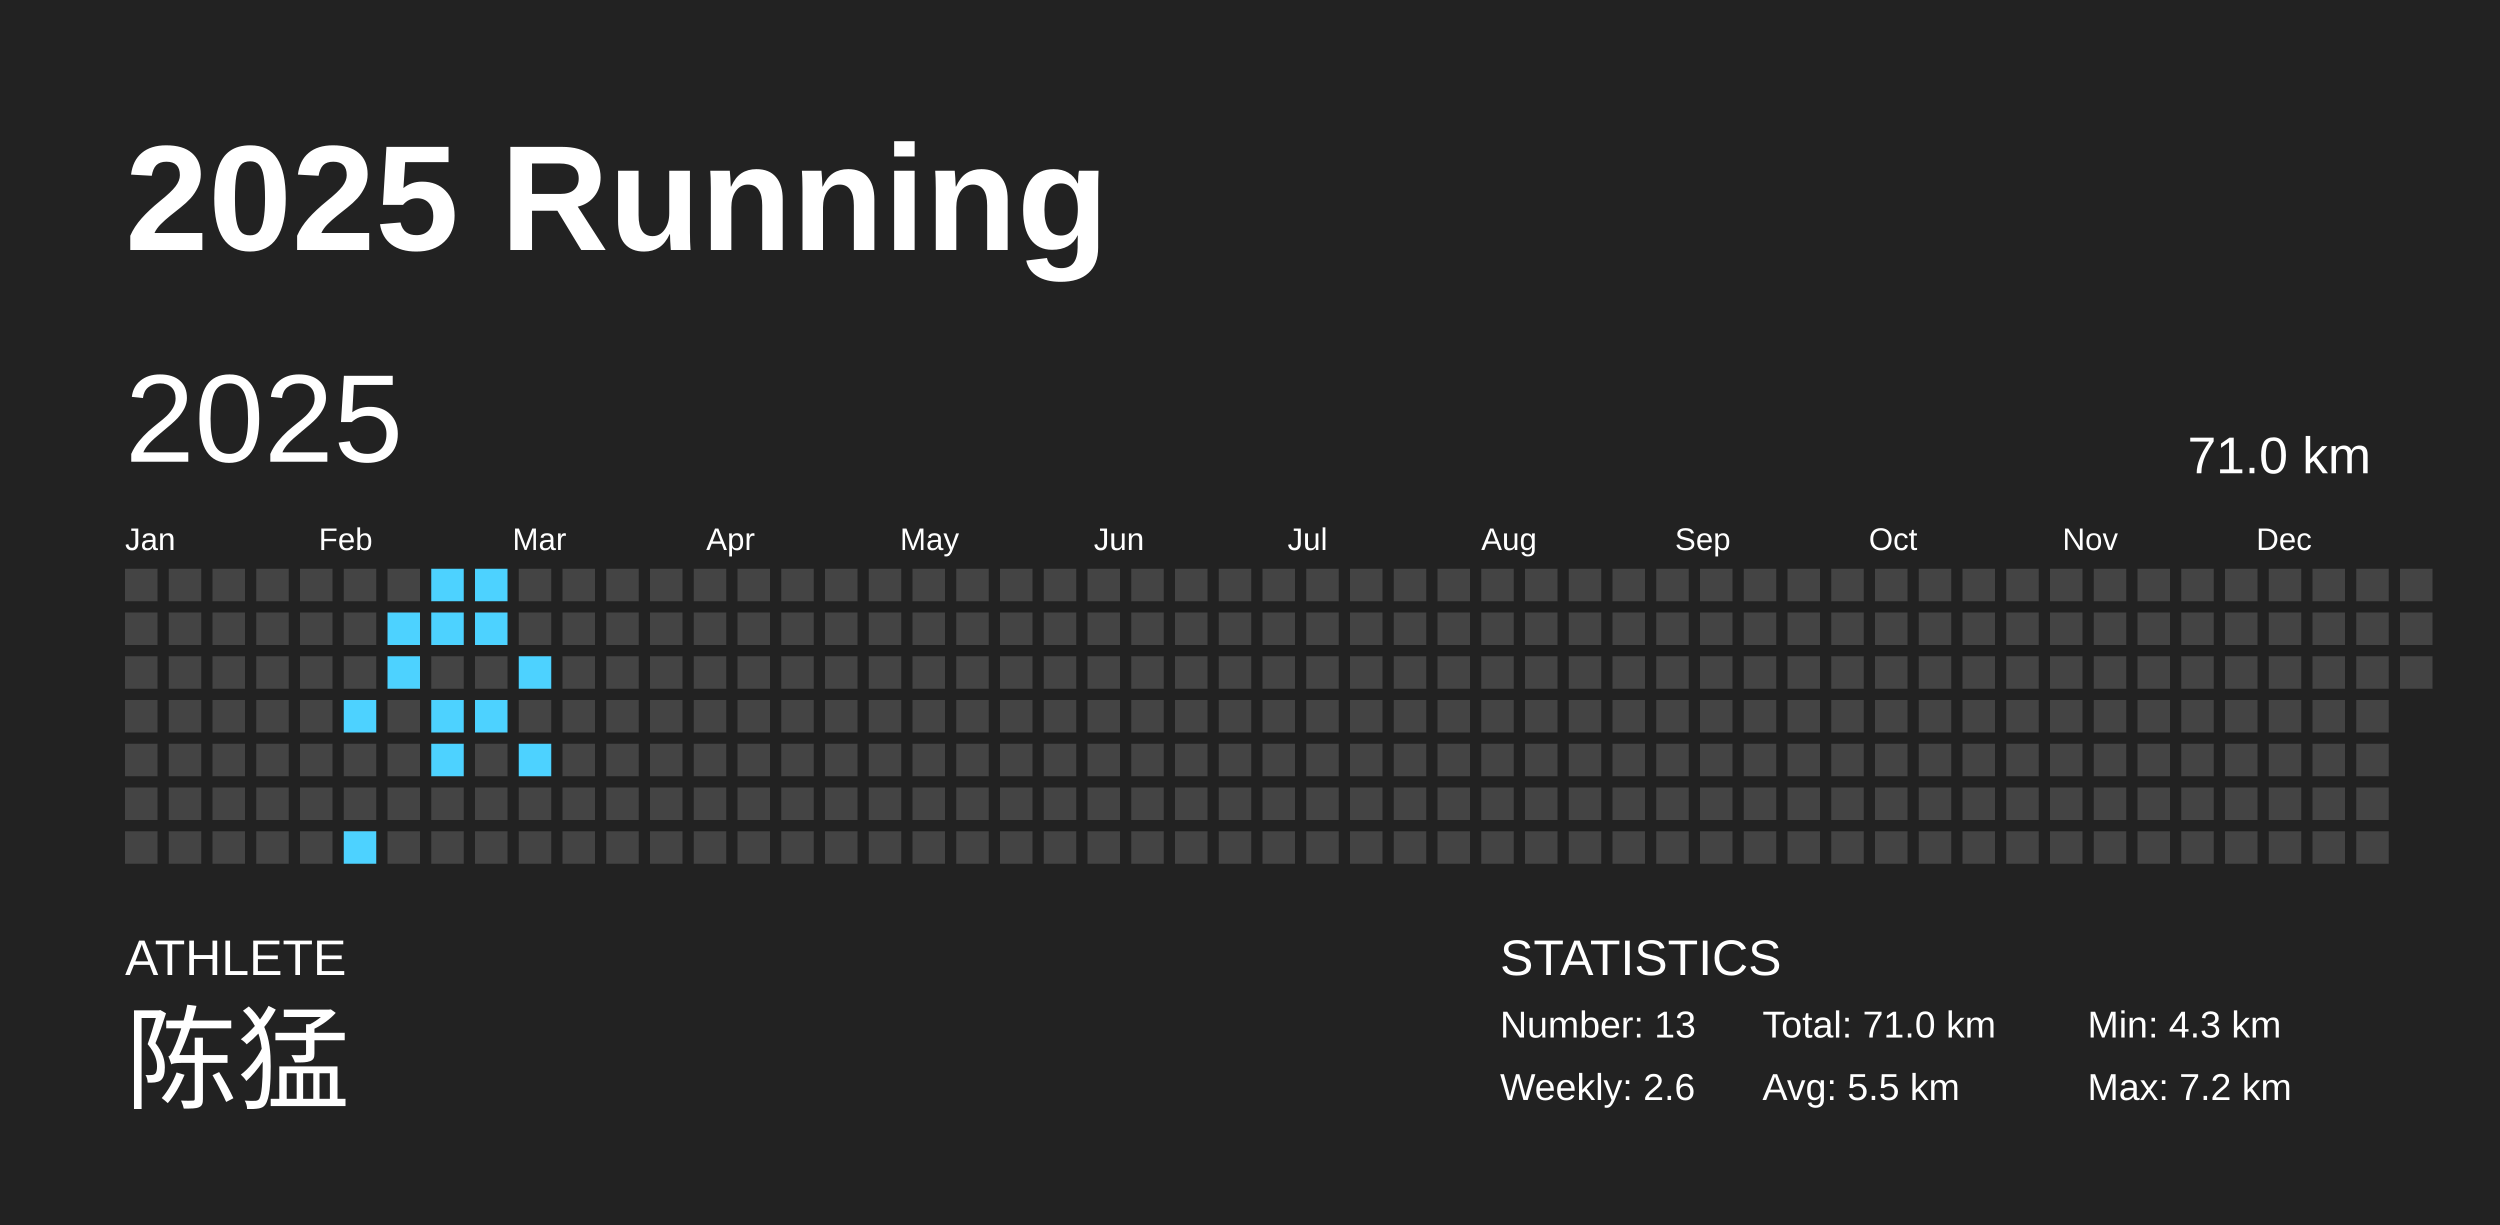
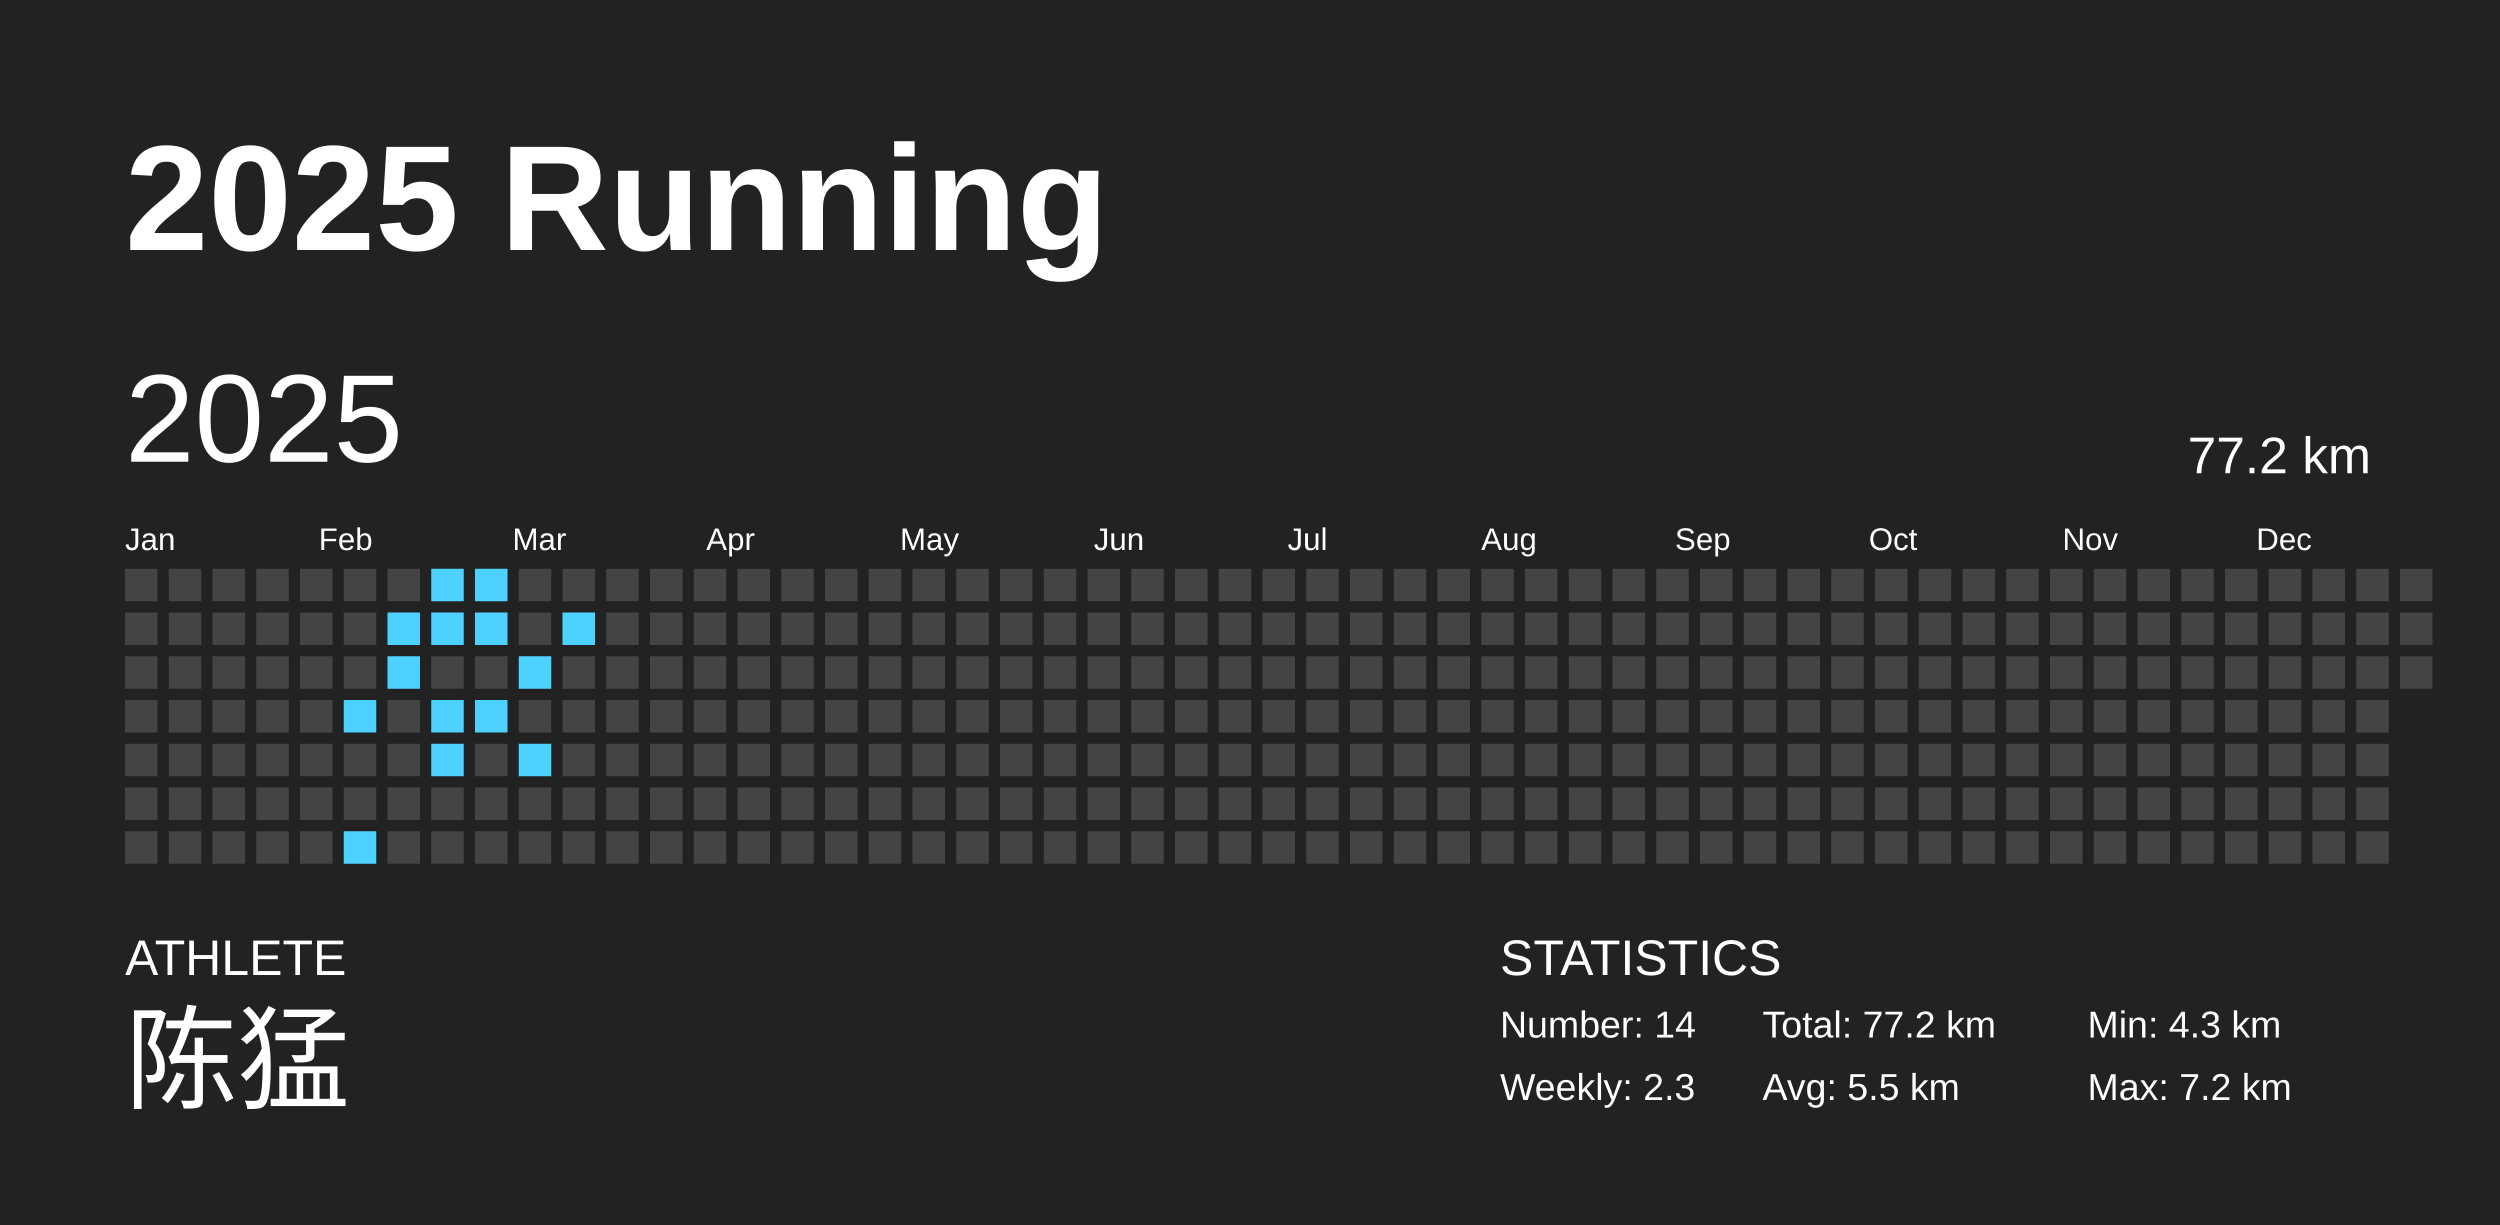
<svg xmlns="http://www.w3.org/2000/svg" baseProfile="full" height="98mm" version="1.1" viewBox="0,0,200,98" width="200mm">
  <defs />
  <rect fill="#222222" height="98" width="200" x="0" y="0" />
  <text fill="#FFFFFF" style="font-size:12px; font-family:Arial; font-weight:bold;" x="10" y="20">2025 Running</text>
  <text fill="#FFFFFF" style="font-size:4px; font-family:Arial" x="10" y="78">ATHLETE</text>
  <text fill="#FFFFFF" style="font-size:9px; font-family:Arial" x="10" y="88">陈猛</text>
  <text fill="#FFFFFF" style="font-size:4px; font-family:Arial" x="120" y="78">STATISTICS</text>
-   <text fill="#FFFFFF" style="font-size:3px; font-family:Arial" x="120" y="83">Number: 13</text>
-   <text fill="#FFFFFF" style="font-size:3px; font-family:Arial" x="120" y="88">Weekly: 2.6</text>
-   <text fill="#FFFFFF" style="font-size:3px; font-family:Arial" x="141" y="83">Total: 71.0 km</text>
+   <text fill="#FFFFFF" style="font-size:3px; font-family:Arial" x="120" y="83">Number: 14</text>
+   <text fill="#FFFFFF" style="font-size:3px; font-family:Arial" x="120" y="88">Weekly: 2.3</text>
+   <text fill="#FFFFFF" style="font-size:3px; font-family:Arial" x="141" y="83">Total: 77.2 km</text>
  <text fill="#FFFFFF" style="font-size:3px; font-family:Arial" x="141" y="88">Avg: 5.5 km</text>
  <text fill="#FFFFFF" style="font-size:3px; font-family:Arial" x="167" y="83">Min: 4.3 km</text>
  <text fill="#FFFFFF" style="font-size:3px; font-family:Arial" x="167" y="88">Max: 7.2 km</text>
  <text dominant-baseline="hanging" fill="#FFFFFF" style="font-size:10.0px; font-family:Arial;" x="10" y="30">2025</text>
-   <text dominant-baseline="hanging" fill="#FFFFFF" style="font-size:4.125px; font-family:Arial;" x="175" y="35">71.0 km</text>
+   <text dominant-baseline="hanging" fill="#FFFFFF" style="font-size:4.125px; font-family:Arial;" x="175" y="35">77.2 km</text>
  <text fill="#FFFFFF" style="font-size:2.5px; font-family:Arial" x="10.0" y="44">Jan</text>
  <text fill="#FFFFFF" style="font-size:2.5px; font-family:Arial" x="25.5" y="44">Feb</text>
  <text fill="#FFFFFF" style="font-size:2.5px; font-family:Arial" x="41.0" y="44">Mar</text>
  <text fill="#FFFFFF" style="font-size:2.5px; font-family:Arial" x="56.5" y="44">Apr</text>
  <text fill="#FFFFFF" style="font-size:2.5px; font-family:Arial" x="72.0" y="44">May</text>
  <text fill="#FFFFFF" style="font-size:2.5px; font-family:Arial" x="87.5" y="44">Jun</text>
  <text fill="#FFFFFF" style="font-size:2.5px; font-family:Arial" x="103.0" y="44">Jul</text>
  <text fill="#FFFFFF" style="font-size:2.5px; font-family:Arial" x="118.5" y="44">Aug</text>
  <text fill="#FFFFFF" style="font-size:2.5px; font-family:Arial" x="134.0" y="44">Sep</text>
  <text fill="#FFFFFF" style="font-size:2.5px; font-family:Arial" x="149.5" y="44">Oct</text>
  <text fill="#FFFFFF" style="font-size:2.5px; font-family:Arial" x="165.0" y="44">Nov</text>
  <text fill="#FFFFFF" style="font-size:2.5px; font-family:Arial" x="180.5" y="44">Dec</text>
  <rect fill="#444444" height="2.6" width="2.6" x="10.0" y="45.5" />
  <rect fill="#444444" height="2.6" width="2.6" x="10.0" y="49.0" />
  <rect fill="#444444" height="2.6" width="2.6" x="10.0" y="52.5" />
  <rect fill="#444444" height="2.6" width="2.6" x="10.0" y="56.0" />
  <rect fill="#444444" height="2.6" width="2.6" x="10.0" y="59.5" />
  <rect fill="#444444" height="2.6" width="2.6" x="10.0" y="63.0" />
  <rect fill="#444444" height="2.6" width="2.6" x="10.0" y="66.5" />
  <rect fill="#444444" height="2.6" width="2.6" x="13.5" y="45.5" />
  <rect fill="#444444" height="2.6" width="2.6" x="13.5" y="49.0" />
  <rect fill="#444444" height="2.6" width="2.6" x="13.5" y="52.5" />
  <rect fill="#444444" height="2.6" width="2.6" x="13.5" y="56.0" />
  <rect fill="#444444" height="2.6" width="2.6" x="13.5" y="59.5" />
  <rect fill="#444444" height="2.6" width="2.6" x="13.5" y="63.0" />
  <rect fill="#444444" height="2.6" width="2.6" x="13.5" y="66.5" />
  <rect fill="#444444" height="2.6" width="2.6" x="17.0" y="45.5" />
  <rect fill="#444444" height="2.6" width="2.6" x="17.0" y="49.0" />
  <rect fill="#444444" height="2.6" width="2.6" x="17.0" y="52.5" />
  <rect fill="#444444" height="2.6" width="2.6" x="17.0" y="56.0" />
  <rect fill="#444444" height="2.6" width="2.6" x="17.0" y="59.5" />
  <rect fill="#444444" height="2.6" width="2.6" x="17.0" y="63.0" />
  <rect fill="#444444" height="2.6" width="2.6" x="17.0" y="66.5" />
  <rect fill="#444444" height="2.6" width="2.6" x="20.5" y="45.5" />
  <rect fill="#444444" height="2.6" width="2.6" x="20.5" y="49.0" />
  <rect fill="#444444" height="2.6" width="2.6" x="20.5" y="52.5" />
  <rect fill="#444444" height="2.6" width="2.6" x="20.5" y="56.0" />
  <rect fill="#444444" height="2.6" width="2.6" x="20.5" y="59.5" />
  <rect fill="#444444" height="2.6" width="2.6" x="20.5" y="63.0" />
  <rect fill="#444444" height="2.6" width="2.6" x="20.5" y="66.5" />
  <rect fill="#444444" height="2.6" width="2.6" x="24.0" y="45.5" />
  <rect fill="#444444" height="2.6" width="2.6" x="24.0" y="49.0" />
  <rect fill="#444444" height="2.6" width="2.6" x="24.0" y="52.5" />
  <rect fill="#444444" height="2.6" width="2.6" x="24.0" y="56.0" />
  <rect fill="#444444" height="2.6" width="2.6" x="24.0" y="59.5" />
  <rect fill="#444444" height="2.6" width="2.6" x="24.0" y="63.0" />
  <rect fill="#444444" height="2.6" width="2.6" x="24.0" y="66.5" />
  <rect fill="#444444" height="2.6" width="2.6" x="27.5" y="45.5" />
  <rect fill="#444444" height="2.6" width="2.6" x="27.5" y="49.0" />
  <rect fill="#444444" height="2.6" width="2.6" x="27.5" y="52.5" />
  <rect fill="#4dd2ff" height="2.6" width="2.6" x="27.5" y="56.0" />
  <rect fill="#444444" height="2.6" width="2.6" x="27.5" y="59.5" />
  <rect fill="#444444" height="2.6" width="2.6" x="27.5" y="63.0" />
  <rect fill="#4dd2ff" height="2.6" width="2.6" x="27.5" y="66.5" />
  <rect fill="#444444" height="2.6" width="2.6" x="31.0" y="45.5" />
  <rect fill="#4dd2ff" height="2.6" width="2.6" x="31.0" y="49.0" />
  <rect fill="#4dd2ff" height="2.6" width="2.6" x="31.0" y="52.5" />
  <rect fill="#444444" height="2.6" width="2.6" x="31.0" y="56.0" />
  <rect fill="#444444" height="2.6" width="2.6" x="31.0" y="59.5" />
  <rect fill="#444444" height="2.6" width="2.6" x="31.0" y="63.0" />
  <rect fill="#444444" height="2.6" width="2.6" x="31.0" y="66.5" />
  <rect fill="#4dd2ff" height="2.6" width="2.6" x="34.5" y="45.5" />
  <rect fill="#4dd2ff" height="2.6" width="2.6" x="34.5" y="49.0" />
  <rect fill="#444444" height="2.6" width="2.6" x="34.5" y="52.5" />
  <rect fill="#4dd2ff" height="2.6" width="2.6" x="34.5" y="56.0" />
  <rect fill="#4dd2ff" height="2.6" width="2.6" x="34.5" y="59.5" />
  <rect fill="#444444" height="2.6" width="2.6" x="34.5" y="63.0" />
  <rect fill="#444444" height="2.6" width="2.6" x="34.5" y="66.5" />
  <rect fill="#4dd2ff" height="2.6" width="2.6" x="38.0" y="45.5" />
  <rect fill="#4dd2ff" height="2.6" width="2.6" x="38.0" y="49.0" />
  <rect fill="#444444" height="2.6" width="2.6" x="38.0" y="52.5" />
  <rect fill="#4dd2ff" height="2.6" width="2.6" x="38.0" y="56.0" />
  <rect fill="#444444" height="2.6" width="2.6" x="38.0" y="59.5" />
  <rect fill="#444444" height="2.6" width="2.6" x="38.0" y="63.0" />
  <rect fill="#444444" height="2.6" width="2.6" x="38.0" y="66.5" />
  <rect fill="#444444" height="2.6" width="2.6" x="41.5" y="45.5" />
  <rect fill="#444444" height="2.6" width="2.6" x="41.5" y="49.0" />
  <rect fill="#4dd2ff" height="2.6" width="2.6" x="41.5" y="52.5" />
  <rect fill="#444444" height="2.6" width="2.6" x="41.5" y="56.0" />
  <rect fill="#4dd2ff" height="2.6" width="2.6" x="41.5" y="59.5" />
  <rect fill="#444444" height="2.6" width="2.6" x="41.5" y="63.0" />
  <rect fill="#444444" height="2.6" width="2.6" x="41.5" y="66.5" />
  <rect fill="#444444" height="2.6" width="2.6" x="45.0" y="45.5" />
-   <rect fill="#444444" height="2.6" width="2.6" x="45.0" y="49.0" />
+   <rect fill="#4dd2ff" height="2.6" width="2.6" x="45.0" y="49.0" />
  <rect fill="#444444" height="2.6" width="2.6" x="45.0" y="52.5" />
  <rect fill="#444444" height="2.6" width="2.6" x="45.0" y="56.0" />
  <rect fill="#444444" height="2.6" width="2.6" x="45.0" y="59.5" />
  <rect fill="#444444" height="2.6" width="2.6" x="45.0" y="63.0" />
  <rect fill="#444444" height="2.6" width="2.6" x="45.0" y="66.5" />
  <rect fill="#444444" height="2.6" width="2.6" x="48.5" y="45.5" />
  <rect fill="#444444" height="2.6" width="2.6" x="48.5" y="49.0" />
  <rect fill="#444444" height="2.6" width="2.6" x="48.5" y="52.5" />
  <rect fill="#444444" height="2.6" width="2.6" x="48.5" y="56.0" />
  <rect fill="#444444" height="2.6" width="2.6" x="48.5" y="59.5" />
  <rect fill="#444444" height="2.6" width="2.6" x="48.5" y="63.0" />
  <rect fill="#444444" height="2.6" width="2.6" x="48.5" y="66.5" />
  <rect fill="#444444" height="2.6" width="2.6" x="52.0" y="45.5" />
  <rect fill="#444444" height="2.6" width="2.6" x="52.0" y="49.0" />
  <rect fill="#444444" height="2.6" width="2.6" x="52.0" y="52.5" />
  <rect fill="#444444" height="2.6" width="2.6" x="52.0" y="56.0" />
  <rect fill="#444444" height="2.6" width="2.6" x="52.0" y="59.5" />
  <rect fill="#444444" height="2.6" width="2.6" x="52.0" y="63.0" />
  <rect fill="#444444" height="2.6" width="2.6" x="52.0" y="66.5" />
  <rect fill="#444444" height="2.6" width="2.6" x="55.5" y="45.5" />
  <rect fill="#444444" height="2.6" width="2.6" x="55.5" y="49.0" />
  <rect fill="#444444" height="2.6" width="2.6" x="55.5" y="52.5" />
  <rect fill="#444444" height="2.6" width="2.6" x="55.5" y="56.0" />
  <rect fill="#444444" height="2.6" width="2.6" x="55.5" y="59.5" />
  <rect fill="#444444" height="2.6" width="2.6" x="55.5" y="63.0" />
  <rect fill="#444444" height="2.6" width="2.6" x="55.5" y="66.5" />
  <rect fill="#444444" height="2.6" width="2.6" x="59.0" y="45.5" />
  <rect fill="#444444" height="2.6" width="2.6" x="59.0" y="49.0" />
  <rect fill="#444444" height="2.6" width="2.6" x="59.0" y="52.5" />
  <rect fill="#444444" height="2.6" width="2.6" x="59.0" y="56.0" />
  <rect fill="#444444" height="2.6" width="2.6" x="59.0" y="59.5" />
  <rect fill="#444444" height="2.6" width="2.6" x="59.0" y="63.0" />
  <rect fill="#444444" height="2.6" width="2.6" x="59.0" y="66.5" />
  <rect fill="#444444" height="2.6" width="2.6" x="62.5" y="45.5" />
  <rect fill="#444444" height="2.6" width="2.6" x="62.5" y="49.0" />
  <rect fill="#444444" height="2.6" width="2.6" x="62.5" y="52.5" />
  <rect fill="#444444" height="2.6" width="2.6" x="62.5" y="56.0" />
  <rect fill="#444444" height="2.6" width="2.6" x="62.5" y="59.5" />
  <rect fill="#444444" height="2.6" width="2.6" x="62.5" y="63.0" />
  <rect fill="#444444" height="2.6" width="2.6" x="62.5" y="66.5" />
  <rect fill="#444444" height="2.6" width="2.6" x="66.0" y="45.5" />
  <rect fill="#444444" height="2.6" width="2.6" x="66.0" y="49.0" />
  <rect fill="#444444" height="2.6" width="2.6" x="66.0" y="52.5" />
  <rect fill="#444444" height="2.6" width="2.6" x="66.0" y="56.0" />
  <rect fill="#444444" height="2.6" width="2.6" x="66.0" y="59.5" />
  <rect fill="#444444" height="2.6" width="2.6" x="66.0" y="63.0" />
  <rect fill="#444444" height="2.6" width="2.6" x="66.0" y="66.5" />
  <rect fill="#444444" height="2.6" width="2.6" x="69.5" y="45.5" />
  <rect fill="#444444" height="2.6" width="2.6" x="69.5" y="49.0" />
  <rect fill="#444444" height="2.6" width="2.6" x="69.5" y="52.5" />
  <rect fill="#444444" height="2.6" width="2.6" x="69.5" y="56.0" />
  <rect fill="#444444" height="2.6" width="2.6" x="69.5" y="59.5" />
  <rect fill="#444444" height="2.6" width="2.6" x="69.5" y="63.0" />
  <rect fill="#444444" height="2.6" width="2.6" x="69.5" y="66.5" />
  <rect fill="#444444" height="2.6" width="2.6" x="73.0" y="45.5" />
  <rect fill="#444444" height="2.6" width="2.6" x="73.0" y="49.0" />
  <rect fill="#444444" height="2.6" width="2.6" x="73.0" y="52.5" />
  <rect fill="#444444" height="2.6" width="2.6" x="73.0" y="56.0" />
  <rect fill="#444444" height="2.6" width="2.6" x="73.0" y="59.5" />
  <rect fill="#444444" height="2.6" width="2.6" x="73.0" y="63.0" />
  <rect fill="#444444" height="2.6" width="2.6" x="73.0" y="66.5" />
  <rect fill="#444444" height="2.6" width="2.6" x="76.5" y="45.5" />
  <rect fill="#444444" height="2.6" width="2.6" x="76.5" y="49.0" />
  <rect fill="#444444" height="2.6" width="2.6" x="76.5" y="52.5" />
  <rect fill="#444444" height="2.6" width="2.6" x="76.5" y="56.0" />
  <rect fill="#444444" height="2.6" width="2.6" x="76.5" y="59.5" />
  <rect fill="#444444" height="2.6" width="2.6" x="76.5" y="63.0" />
  <rect fill="#444444" height="2.6" width="2.6" x="76.5" y="66.5" />
  <rect fill="#444444" height="2.6" width="2.6" x="80.0" y="45.5" />
  <rect fill="#444444" height="2.6" width="2.6" x="80.0" y="49.0" />
  <rect fill="#444444" height="2.6" width="2.6" x="80.0" y="52.5" />
  <rect fill="#444444" height="2.6" width="2.6" x="80.0" y="56.0" />
  <rect fill="#444444" height="2.6" width="2.6" x="80.0" y="59.5" />
  <rect fill="#444444" height="2.6" width="2.6" x="80.0" y="63.0" />
  <rect fill="#444444" height="2.6" width="2.6" x="80.0" y="66.5" />
  <rect fill="#444444" height="2.6" width="2.6" x="83.5" y="45.5" />
  <rect fill="#444444" height="2.6" width="2.6" x="83.5" y="49.0" />
  <rect fill="#444444" height="2.6" width="2.6" x="83.5" y="52.5" />
  <rect fill="#444444" height="2.6" width="2.6" x="83.5" y="56.0" />
  <rect fill="#444444" height="2.6" width="2.6" x="83.5" y="59.5" />
  <rect fill="#444444" height="2.6" width="2.6" x="83.5" y="63.0" />
  <rect fill="#444444" height="2.6" width="2.6" x="83.5" y="66.5" />
  <rect fill="#444444" height="2.6" width="2.6" x="87.0" y="45.5" />
  <rect fill="#444444" height="2.6" width="2.6" x="87.0" y="49.0" />
  <rect fill="#444444" height="2.6" width="2.6" x="87.0" y="52.5" />
  <rect fill="#444444" height="2.6" width="2.6" x="87.0" y="56.0" />
  <rect fill="#444444" height="2.6" width="2.6" x="87.0" y="59.5" />
  <rect fill="#444444" height="2.6" width="2.6" x="87.0" y="63.0" />
  <rect fill="#444444" height="2.6" width="2.6" x="87.0" y="66.5" />
  <rect fill="#444444" height="2.6" width="2.6" x="90.5" y="45.5" />
  <rect fill="#444444" height="2.6" width="2.6" x="90.5" y="49.0" />
  <rect fill="#444444" height="2.6" width="2.6" x="90.5" y="52.5" />
  <rect fill="#444444" height="2.6" width="2.6" x="90.5" y="56.0" />
  <rect fill="#444444" height="2.6" width="2.6" x="90.5" y="59.5" />
  <rect fill="#444444" height="2.6" width="2.6" x="90.5" y="63.0" />
  <rect fill="#444444" height="2.6" width="2.6" x="90.5" y="66.5" />
  <rect fill="#444444" height="2.6" width="2.6" x="94.0" y="45.5" />
  <rect fill="#444444" height="2.6" width="2.6" x="94.0" y="49.0" />
  <rect fill="#444444" height="2.6" width="2.6" x="94.0" y="52.5" />
  <rect fill="#444444" height="2.6" width="2.6" x="94.0" y="56.0" />
  <rect fill="#444444" height="2.6" width="2.6" x="94.0" y="59.5" />
  <rect fill="#444444" height="2.6" width="2.6" x="94.0" y="63.0" />
  <rect fill="#444444" height="2.6" width="2.6" x="94.0" y="66.5" />
  <rect fill="#444444" height="2.6" width="2.6" x="97.5" y="45.5" />
  <rect fill="#444444" height="2.6" width="2.6" x="97.5" y="49.0" />
  <rect fill="#444444" height="2.6" width="2.6" x="97.5" y="52.5" />
  <rect fill="#444444" height="2.6" width="2.6" x="97.5" y="56.0" />
  <rect fill="#444444" height="2.6" width="2.6" x="97.5" y="59.5" />
  <rect fill="#444444" height="2.6" width="2.6" x="97.5" y="63.0" />
  <rect fill="#444444" height="2.6" width="2.6" x="97.5" y="66.5" />
  <rect fill="#444444" height="2.6" width="2.6" x="101.0" y="45.5" />
  <rect fill="#444444" height="2.6" width="2.6" x="101.0" y="49.0" />
  <rect fill="#444444" height="2.6" width="2.6" x="101.0" y="52.5" />
  <rect fill="#444444" height="2.6" width="2.6" x="101.0" y="56.0" />
  <rect fill="#444444" height="2.6" width="2.6" x="101.0" y="59.5" />
  <rect fill="#444444" height="2.6" width="2.6" x="101.0" y="63.0" />
  <rect fill="#444444" height="2.6" width="2.6" x="101.0" y="66.5" />
  <rect fill="#444444" height="2.6" width="2.6" x="104.5" y="45.5" />
  <rect fill="#444444" height="2.6" width="2.6" x="104.5" y="49.0" />
  <rect fill="#444444" height="2.6" width="2.6" x="104.5" y="52.5" />
  <rect fill="#444444" height="2.6" width="2.6" x="104.5" y="56.0" />
  <rect fill="#444444" height="2.6" width="2.6" x="104.5" y="59.5" />
  <rect fill="#444444" height="2.6" width="2.6" x="104.5" y="63.0" />
  <rect fill="#444444" height="2.6" width="2.6" x="104.5" y="66.5" />
  <rect fill="#444444" height="2.6" width="2.6" x="108.0" y="45.5" />
  <rect fill="#444444" height="2.6" width="2.6" x="108.0" y="49.0" />
  <rect fill="#444444" height="2.6" width="2.6" x="108.0" y="52.5" />
  <rect fill="#444444" height="2.6" width="2.6" x="108.0" y="56.0" />
  <rect fill="#444444" height="2.6" width="2.6" x="108.0" y="59.5" />
  <rect fill="#444444" height="2.6" width="2.6" x="108.0" y="63.0" />
  <rect fill="#444444" height="2.6" width="2.6" x="108.0" y="66.5" />
  <rect fill="#444444" height="2.6" width="2.6" x="111.5" y="45.5" />
  <rect fill="#444444" height="2.6" width="2.6" x="111.5" y="49.0" />
  <rect fill="#444444" height="2.6" width="2.6" x="111.5" y="52.5" />
  <rect fill="#444444" height="2.6" width="2.6" x="111.5" y="56.0" />
  <rect fill="#444444" height="2.6" width="2.6" x="111.5" y="59.5" />
  <rect fill="#444444" height="2.6" width="2.6" x="111.5" y="63.0" />
  <rect fill="#444444" height="2.6" width="2.6" x="111.5" y="66.5" />
  <rect fill="#444444" height="2.6" width="2.6" x="115.0" y="45.5" />
  <rect fill="#444444" height="2.6" width="2.6" x="115.0" y="49.0" />
  <rect fill="#444444" height="2.6" width="2.6" x="115.0" y="52.5" />
  <rect fill="#444444" height="2.6" width="2.6" x="115.0" y="56.0" />
  <rect fill="#444444" height="2.6" width="2.6" x="115.0" y="59.5" />
  <rect fill="#444444" height="2.6" width="2.6" x="115.0" y="63.0" />
  <rect fill="#444444" height="2.6" width="2.6" x="115.0" y="66.5" />
  <rect fill="#444444" height="2.6" width="2.6" x="118.5" y="45.5" />
  <rect fill="#444444" height="2.6" width="2.6" x="118.5" y="49.0" />
  <rect fill="#444444" height="2.6" width="2.6" x="118.5" y="52.5" />
  <rect fill="#444444" height="2.6" width="2.6" x="118.5" y="56.0" />
  <rect fill="#444444" height="2.6" width="2.6" x="118.5" y="59.5" />
  <rect fill="#444444" height="2.6" width="2.6" x="118.5" y="63.0" />
  <rect fill="#444444" height="2.6" width="2.6" x="118.5" y="66.5" />
  <rect fill="#444444" height="2.6" width="2.6" x="122.0" y="45.5" />
  <rect fill="#444444" height="2.6" width="2.6" x="122.0" y="49.0" />
  <rect fill="#444444" height="2.6" width="2.6" x="122.0" y="52.5" />
  <rect fill="#444444" height="2.6" width="2.6" x="122.0" y="56.0" />
  <rect fill="#444444" height="2.6" width="2.6" x="122.0" y="59.5" />
  <rect fill="#444444" height="2.6" width="2.6" x="122.0" y="63.0" />
  <rect fill="#444444" height="2.6" width="2.6" x="122.0" y="66.5" />
  <rect fill="#444444" height="2.6" width="2.6" x="125.5" y="45.5" />
  <rect fill="#444444" height="2.6" width="2.6" x="125.5" y="49.0" />
  <rect fill="#444444" height="2.6" width="2.6" x="125.5" y="52.5" />
  <rect fill="#444444" height="2.6" width="2.6" x="125.5" y="56.0" />
  <rect fill="#444444" height="2.6" width="2.6" x="125.5" y="59.5" />
  <rect fill="#444444" height="2.6" width="2.6" x="125.5" y="63.0" />
  <rect fill="#444444" height="2.6" width="2.6" x="125.5" y="66.5" />
  <rect fill="#444444" height="2.6" width="2.6" x="129.0" y="45.5" />
  <rect fill="#444444" height="2.6" width="2.6" x="129.0" y="49.0" />
  <rect fill="#444444" height="2.6" width="2.6" x="129.0" y="52.5" />
  <rect fill="#444444" height="2.6" width="2.6" x="129.0" y="56.0" />
  <rect fill="#444444" height="2.6" width="2.6" x="129.0" y="59.5" />
  <rect fill="#444444" height="2.6" width="2.6" x="129.0" y="63.0" />
  <rect fill="#444444" height="2.6" width="2.6" x="129.0" y="66.5" />
  <rect fill="#444444" height="2.6" width="2.6" x="132.5" y="45.5" />
  <rect fill="#444444" height="2.6" width="2.6" x="132.5" y="49.0" />
  <rect fill="#444444" height="2.6" width="2.6" x="132.5" y="52.5" />
  <rect fill="#444444" height="2.6" width="2.6" x="132.5" y="56.0" />
  <rect fill="#444444" height="2.6" width="2.6" x="132.5" y="59.5" />
  <rect fill="#444444" height="2.6" width="2.6" x="132.5" y="63.0" />
  <rect fill="#444444" height="2.6" width="2.6" x="132.5" y="66.5" />
  <rect fill="#444444" height="2.6" width="2.6" x="136.0" y="45.5" />
  <rect fill="#444444" height="2.6" width="2.6" x="136.0" y="49.0" />
  <rect fill="#444444" height="2.6" width="2.6" x="136.0" y="52.5" />
  <rect fill="#444444" height="2.6" width="2.6" x="136.0" y="56.0" />
  <rect fill="#444444" height="2.6" width="2.6" x="136.0" y="59.5" />
  <rect fill="#444444" height="2.6" width="2.6" x="136.0" y="63.0" />
  <rect fill="#444444" height="2.6" width="2.6" x="136.0" y="66.5" />
  <rect fill="#444444" height="2.6" width="2.6" x="139.5" y="45.5" />
  <rect fill="#444444" height="2.6" width="2.6" x="139.5" y="49.0" />
  <rect fill="#444444" height="2.6" width="2.6" x="139.5" y="52.5" />
  <rect fill="#444444" height="2.6" width="2.6" x="139.5" y="56.0" />
  <rect fill="#444444" height="2.6" width="2.6" x="139.5" y="59.5" />
  <rect fill="#444444" height="2.6" width="2.6" x="139.5" y="63.0" />
  <rect fill="#444444" height="2.6" width="2.6" x="139.5" y="66.5" />
  <rect fill="#444444" height="2.6" width="2.6" x="143.0" y="45.5" />
  <rect fill="#444444" height="2.6" width="2.6" x="143.0" y="49.0" />
  <rect fill="#444444" height="2.6" width="2.6" x="143.0" y="52.5" />
  <rect fill="#444444" height="2.6" width="2.6" x="143.0" y="56.0" />
  <rect fill="#444444" height="2.6" width="2.6" x="143.0" y="59.5" />
  <rect fill="#444444" height="2.6" width="2.6" x="143.0" y="63.0" />
  <rect fill="#444444" height="2.6" width="2.6" x="143.0" y="66.5" />
  <rect fill="#444444" height="2.6" width="2.6" x="146.5" y="45.5" />
  <rect fill="#444444" height="2.6" width="2.6" x="146.5" y="49.0" />
  <rect fill="#444444" height="2.6" width="2.6" x="146.5" y="52.5" />
  <rect fill="#444444" height="2.6" width="2.6" x="146.5" y="56.0" />
  <rect fill="#444444" height="2.6" width="2.6" x="146.5" y="59.5" />
  <rect fill="#444444" height="2.6" width="2.6" x="146.5" y="63.0" />
  <rect fill="#444444" height="2.6" width="2.6" x="146.5" y="66.5" />
  <rect fill="#444444" height="2.6" width="2.6" x="150.0" y="45.5" />
  <rect fill="#444444" height="2.6" width="2.6" x="150.0" y="49.0" />
  <rect fill="#444444" height="2.6" width="2.6" x="150.0" y="52.5" />
  <rect fill="#444444" height="2.6" width="2.6" x="150.0" y="56.0" />
  <rect fill="#444444" height="2.6" width="2.6" x="150.0" y="59.5" />
  <rect fill="#444444" height="2.6" width="2.6" x="150.0" y="63.0" />
  <rect fill="#444444" height="2.6" width="2.6" x="150.0" y="66.5" />
  <rect fill="#444444" height="2.6" width="2.6" x="153.5" y="45.5" />
  <rect fill="#444444" height="2.6" width="2.6" x="153.5" y="49.0" />
  <rect fill="#444444" height="2.6" width="2.6" x="153.5" y="52.5" />
  <rect fill="#444444" height="2.6" width="2.6" x="153.5" y="56.0" />
  <rect fill="#444444" height="2.6" width="2.6" x="153.5" y="59.5" />
  <rect fill="#444444" height="2.6" width="2.6" x="153.5" y="63.0" />
  <rect fill="#444444" height="2.6" width="2.6" x="153.5" y="66.5" />
  <rect fill="#444444" height="2.6" width="2.6" x="157.0" y="45.5" />
  <rect fill="#444444" height="2.6" width="2.6" x="157.0" y="49.0" />
  <rect fill="#444444" height="2.6" width="2.6" x="157.0" y="52.5" />
  <rect fill="#444444" height="2.6" width="2.6" x="157.0" y="56.0" />
  <rect fill="#444444" height="2.6" width="2.6" x="157.0" y="59.5" />
  <rect fill="#444444" height="2.6" width="2.6" x="157.0" y="63.0" />
  <rect fill="#444444" height="2.6" width="2.6" x="157.0" y="66.5" />
  <rect fill="#444444" height="2.6" width="2.6" x="160.5" y="45.5" />
  <rect fill="#444444" height="2.6" width="2.6" x="160.5" y="49.0" />
  <rect fill="#444444" height="2.6" width="2.6" x="160.5" y="52.5" />
  <rect fill="#444444" height="2.6" width="2.6" x="160.5" y="56.0" />
  <rect fill="#444444" height="2.6" width="2.6" x="160.5" y="59.5" />
  <rect fill="#444444" height="2.6" width="2.6" x="160.5" y="63.0" />
  <rect fill="#444444" height="2.6" width="2.6" x="160.5" y="66.5" />
  <rect fill="#444444" height="2.6" width="2.6" x="164.0" y="45.5" />
  <rect fill="#444444" height="2.6" width="2.6" x="164.0" y="49.0" />
  <rect fill="#444444" height="2.6" width="2.6" x="164.0" y="52.5" />
  <rect fill="#444444" height="2.6" width="2.6" x="164.0" y="56.0" />
  <rect fill="#444444" height="2.6" width="2.6" x="164.0" y="59.5" />
  <rect fill="#444444" height="2.6" width="2.6" x="164.0" y="63.0" />
  <rect fill="#444444" height="2.6" width="2.6" x="164.0" y="66.5" />
  <rect fill="#444444" height="2.6" width="2.6" x="167.5" y="45.5" />
  <rect fill="#444444" height="2.6" width="2.6" x="167.5" y="49.0" />
  <rect fill="#444444" height="2.6" width="2.6" x="167.5" y="52.5" />
  <rect fill="#444444" height="2.6" width="2.6" x="167.5" y="56.0" />
  <rect fill="#444444" height="2.6" width="2.6" x="167.5" y="59.5" />
  <rect fill="#444444" height="2.6" width="2.6" x="167.5" y="63.0" />
  <rect fill="#444444" height="2.6" width="2.6" x="167.5" y="66.5" />
  <rect fill="#444444" height="2.6" width="2.6" x="171.0" y="45.5" />
  <rect fill="#444444" height="2.6" width="2.6" x="171.0" y="49.0" />
  <rect fill="#444444" height="2.6" width="2.6" x="171.0" y="52.5" />
  <rect fill="#444444" height="2.6" width="2.6" x="171.0" y="56.0" />
  <rect fill="#444444" height="2.6" width="2.6" x="171.0" y="59.5" />
  <rect fill="#444444" height="2.6" width="2.6" x="171.0" y="63.0" />
  <rect fill="#444444" height="2.6" width="2.6" x="171.0" y="66.5" />
  <rect fill="#444444" height="2.6" width="2.6" x="174.5" y="45.5" />
  <rect fill="#444444" height="2.6" width="2.6" x="174.5" y="49.0" />
  <rect fill="#444444" height="2.6" width="2.6" x="174.5" y="52.5" />
  <rect fill="#444444" height="2.6" width="2.6" x="174.5" y="56.0" />
  <rect fill="#444444" height="2.6" width="2.6" x="174.5" y="59.5" />
  <rect fill="#444444" height="2.6" width="2.6" x="174.5" y="63.0" />
  <rect fill="#444444" height="2.6" width="2.6" x="174.5" y="66.5" />
  <rect fill="#444444" height="2.6" width="2.6" x="178.0" y="45.5" />
  <rect fill="#444444" height="2.6" width="2.6" x="178.0" y="49.0" />
  <rect fill="#444444" height="2.6" width="2.6" x="178.0" y="52.5" />
  <rect fill="#444444" height="2.6" width="2.6" x="178.0" y="56.0" />
  <rect fill="#444444" height="2.6" width="2.6" x="178.0" y="59.5" />
  <rect fill="#444444" height="2.6" width="2.6" x="178.0" y="63.0" />
  <rect fill="#444444" height="2.6" width="2.6" x="178.0" y="66.5" />
  <rect fill="#444444" height="2.6" width="2.6" x="181.5" y="45.5" />
  <rect fill="#444444" height="2.6" width="2.6" x="181.5" y="49.0" />
  <rect fill="#444444" height="2.6" width="2.6" x="181.5" y="52.5" />
  <rect fill="#444444" height="2.6" width="2.6" x="181.5" y="56.0" />
  <rect fill="#444444" height="2.6" width="2.6" x="181.5" y="59.5" />
  <rect fill="#444444" height="2.6" width="2.6" x="181.5" y="63.0" />
  <rect fill="#444444" height="2.6" width="2.6" x="181.5" y="66.5" />
  <rect fill="#444444" height="2.6" width="2.6" x="185.0" y="45.5" />
  <rect fill="#444444" height="2.6" width="2.6" x="185.0" y="49.0" />
  <rect fill="#444444" height="2.6" width="2.6" x="185.0" y="52.5" />
  <rect fill="#444444" height="2.6" width="2.6" x="185.0" y="56.0" />
  <rect fill="#444444" height="2.6" width="2.6" x="185.0" y="59.5" />
  <rect fill="#444444" height="2.6" width="2.6" x="185.0" y="63.0" />
  <rect fill="#444444" height="2.6" width="2.6" x="185.0" y="66.5" />
  <rect fill="#444444" height="2.6" width="2.6" x="188.5" y="45.5" />
  <rect fill="#444444" height="2.6" width="2.6" x="188.5" y="49.0" />
  <rect fill="#444444" height="2.6" width="2.6" x="188.5" y="52.5" />
  <rect fill="#444444" height="2.6" width="2.6" x="188.5" y="56.0" />
  <rect fill="#444444" height="2.6" width="2.6" x="188.5" y="59.5" />
  <rect fill="#444444" height="2.6" width="2.6" x="188.5" y="63.0" />
  <rect fill="#444444" height="2.6" width="2.6" x="188.5" y="66.5" />
  <rect fill="#444444" height="2.6" width="2.6" x="192.0" y="45.5" />
  <rect fill="#444444" height="2.6" width="2.6" x="192.0" y="49.0" />
  <rect fill="#444444" height="2.6" width="2.6" x="192.0" y="52.5" />
</svg>
